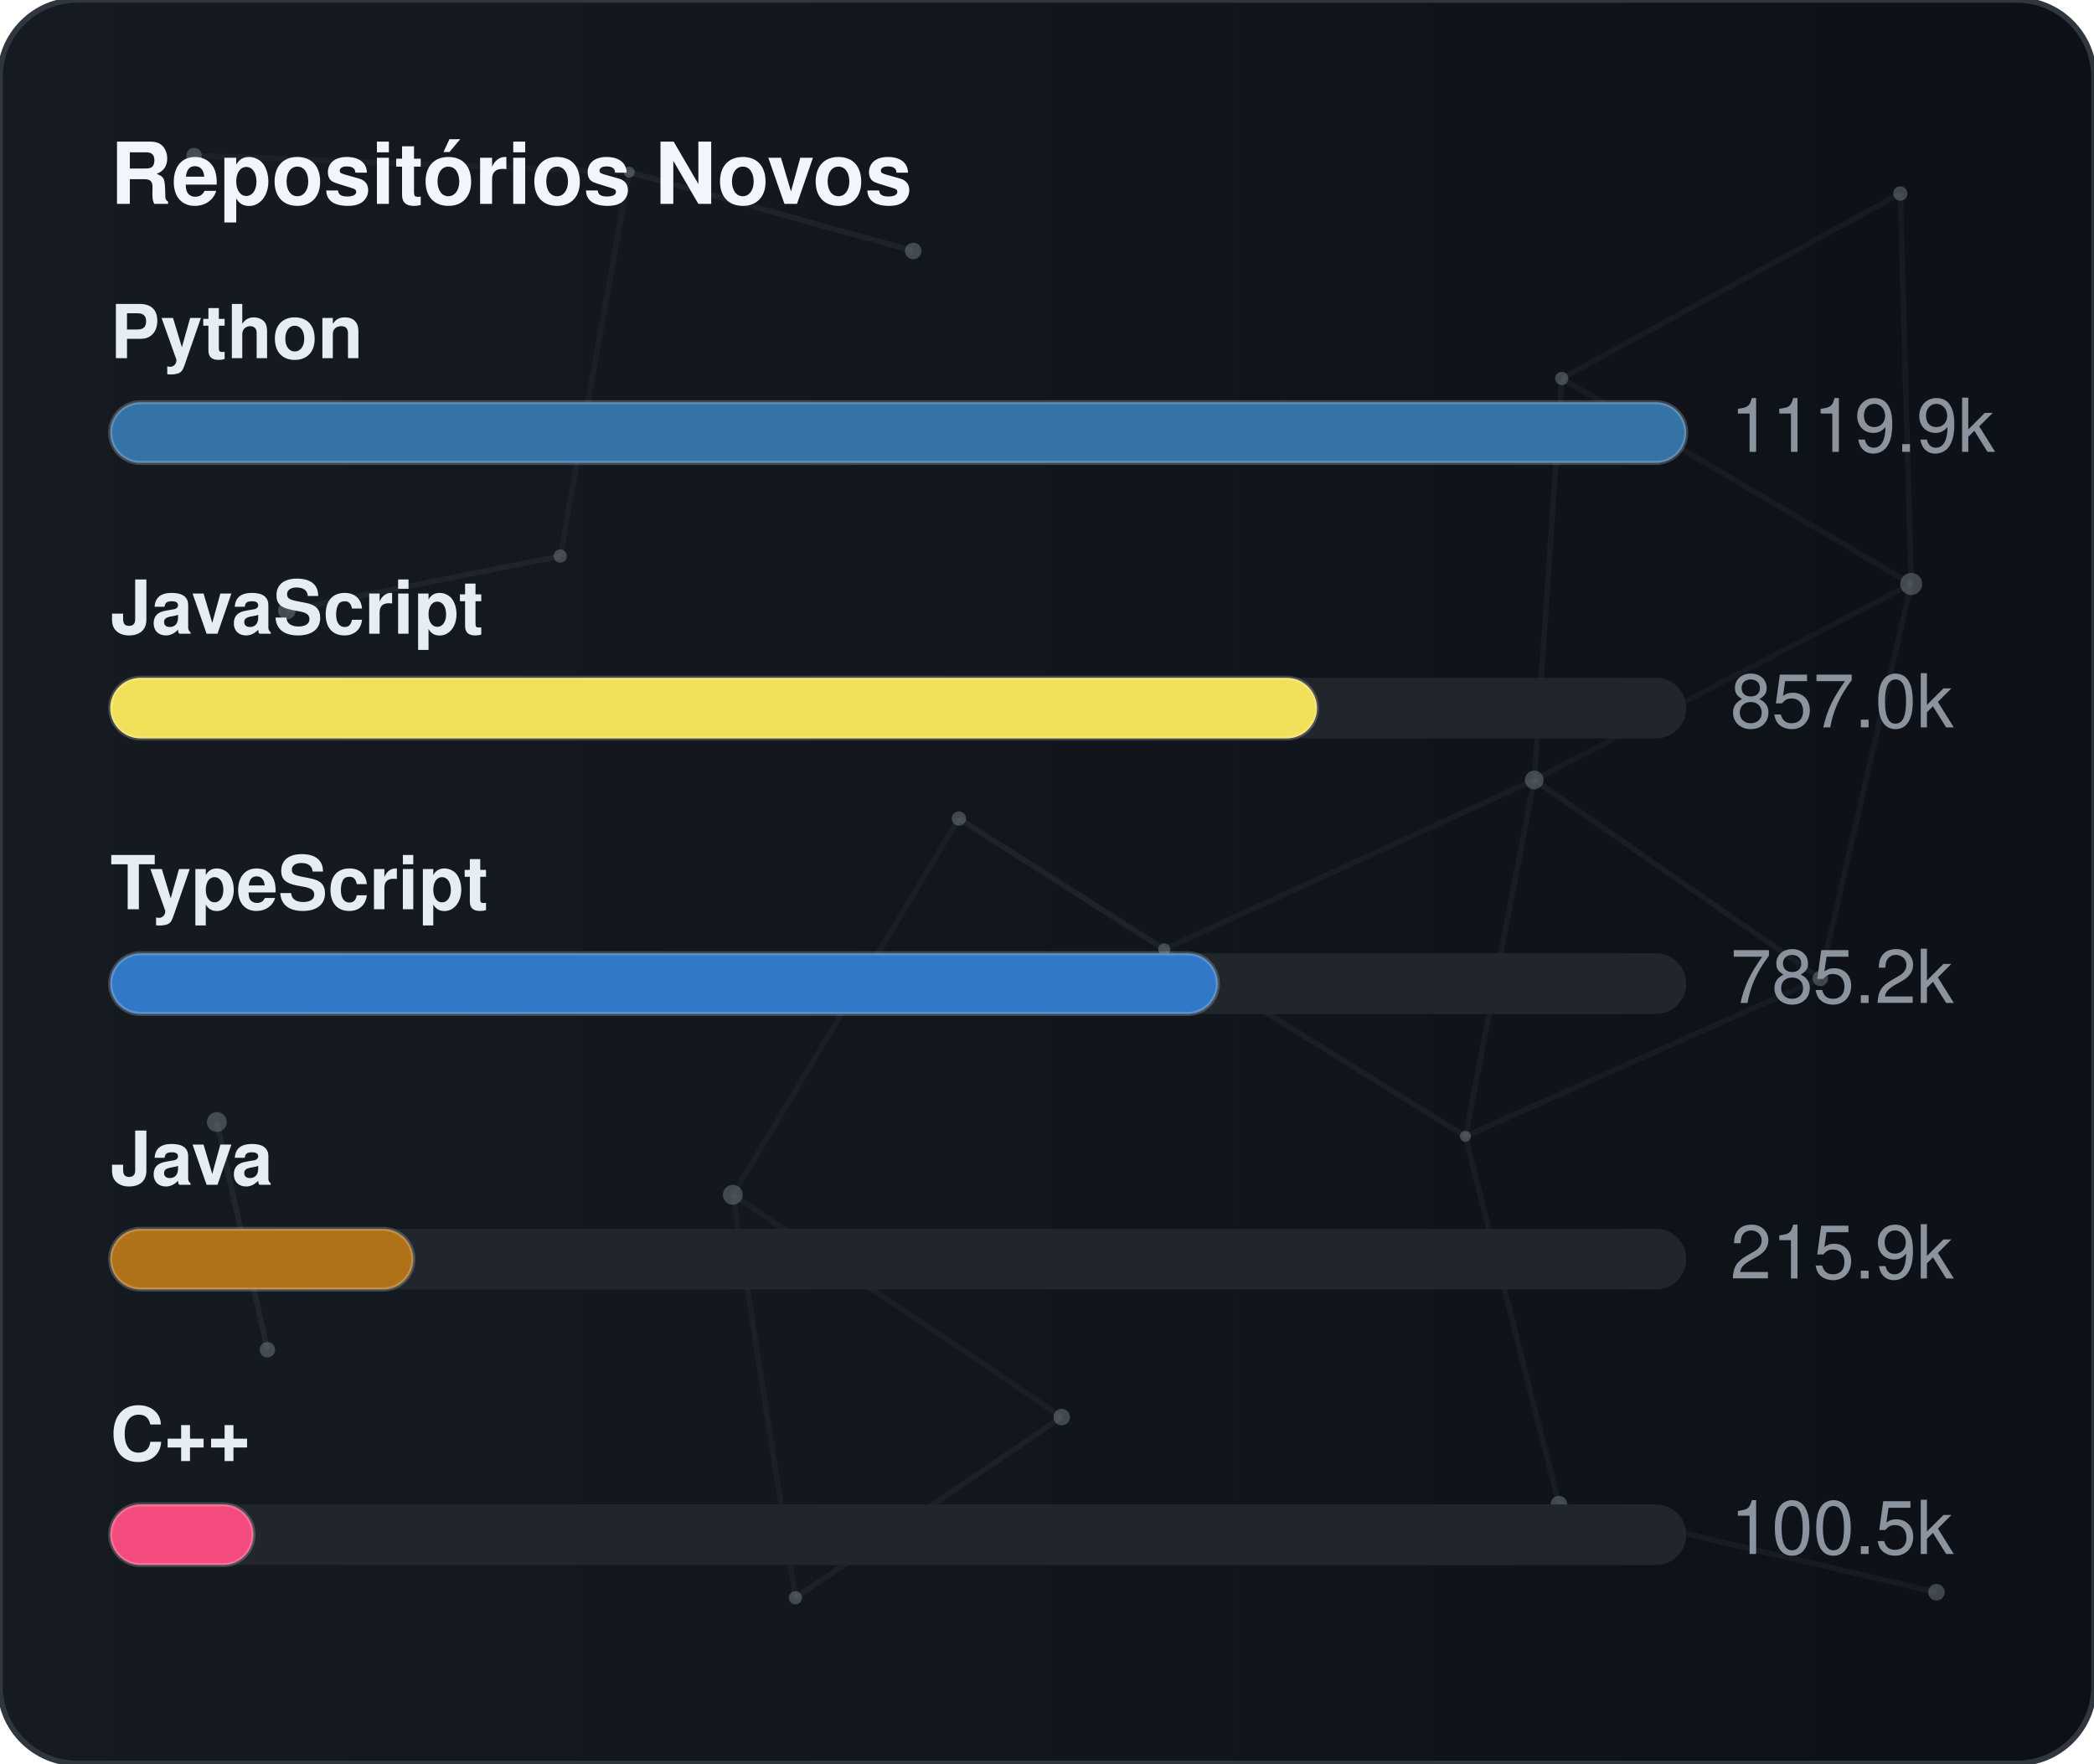
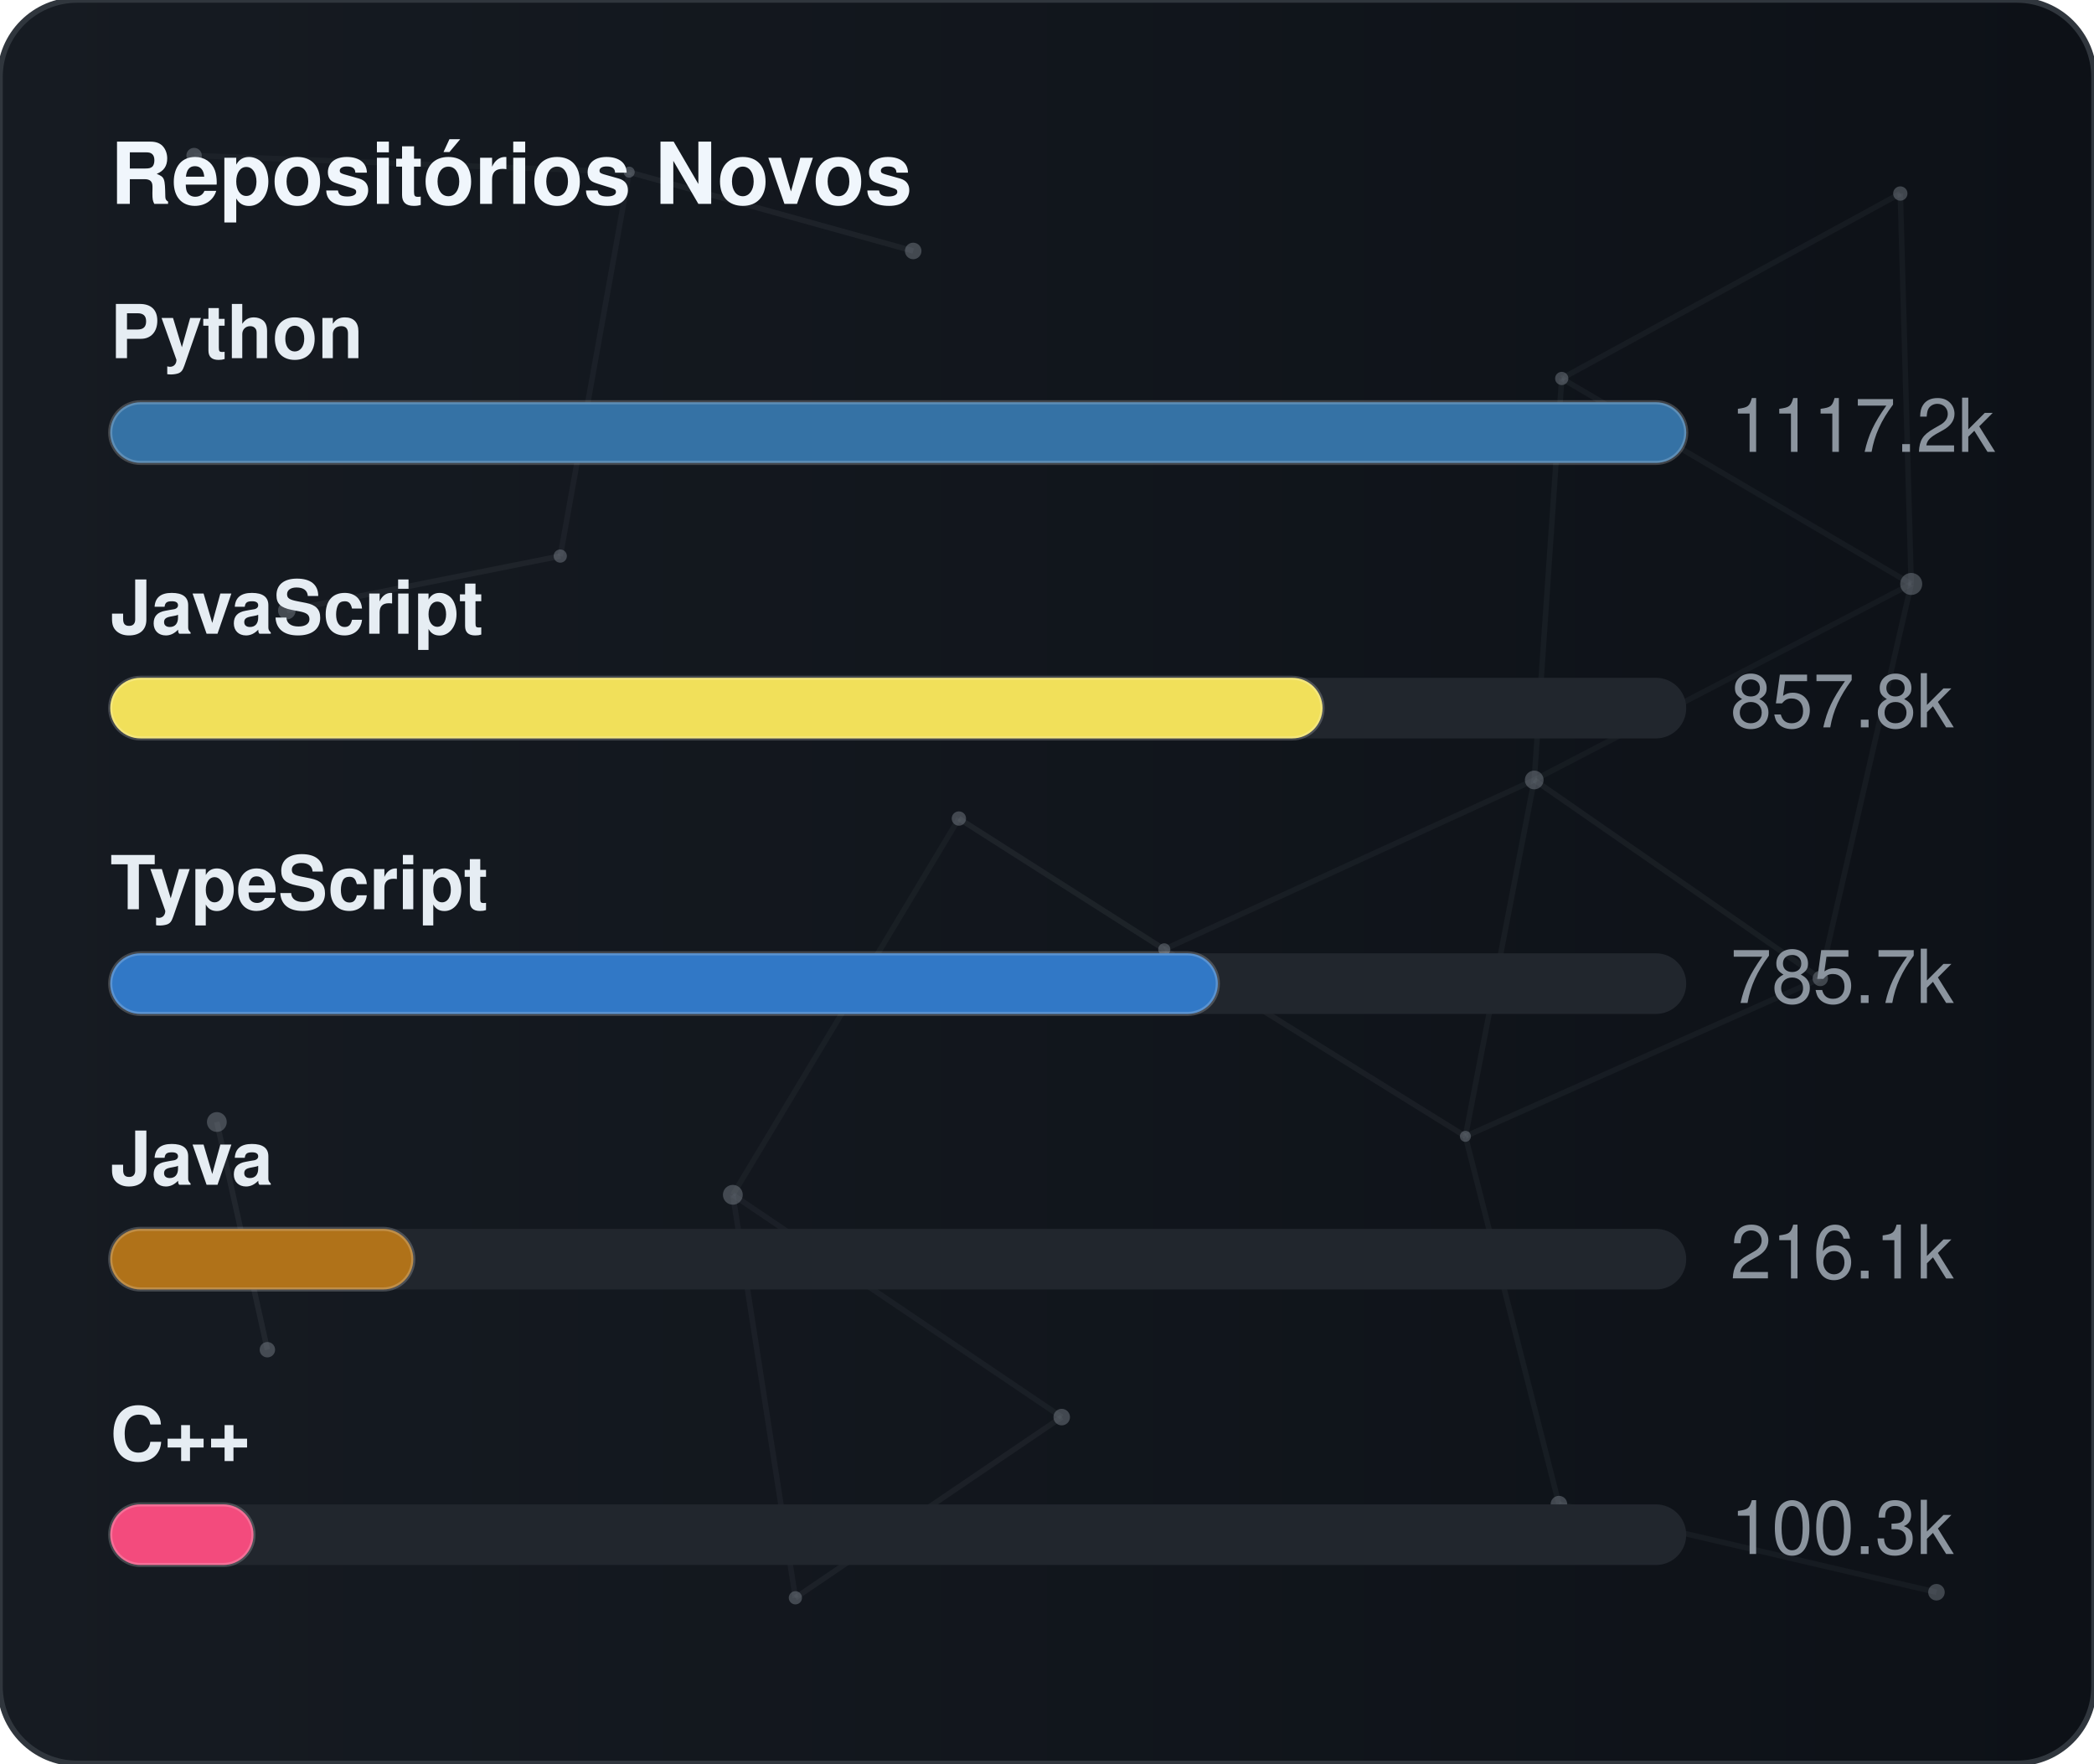
<svg xmlns="http://www.w3.org/2000/svg" width="380" height="320" viewBox="0 0 380 320" role="img" aria-label="Repositórios Novos">
  <defs>
    <linearGradient id="gradGithubNew" x1="0%" y1="0%" x2="100%" y2="0%">
      <stop offset="0%" stop-color="#161b22" />
      <stop offset="100%" stop-color="#0d1117" />
    </linearGradient>
    <clipPath id="cardClipgradGithubNew">
      <rect x="0" y="0" width="380" height="320" rx="14" />
    </clipPath>
  </defs>
  <style>
    text { font-family: -apple-system, BlinkMacSystemFont, "Segoe UI", Helvetica, Arial, sans-serif; font-size: 13.5px; }
    .card { fill: url(#gradGithubNew); stroke: #30363d; stroke-width: 1; }
    .title { fill: #f0f6fc; font-weight: 700; font-size: 15.5px; }
    .lbl { fill: #e6edf3; font-weight: 600; }
    .val { fill: #8b949e; }
    .track { fill: #21262d; }
    .bar { stroke: rgba(255,255,255,0.2); stroke-width: 0.75; }
  </style>
  <rect x="0" y="0" width="380" height="320" rx="14" class="card" />
  <g clip-path="url(#cardClipgradGithubNew)">
    <line x1="35.22" y1="28.23" x2="114.18" y2="31.24" stroke="#8b949e" stroke-width="1" opacity="0.06">
      <animate attributeName="x1" values="35.22;35.39;35.22" dur="9.6s" repeatCount="indefinite" />
      <animate attributeName="y1" values="28.23;26.86;28.23" dur="11.5s" repeatCount="indefinite" />
      <animate attributeName="x2" values="114.18;107.41;114.18" dur="10.9s" repeatCount="indefinite" />
      <animate attributeName="y2" values="31.24;28.12;31.24" dur="13.1s" repeatCount="indefinite" />
    </line>
    <line x1="114.18" y1="31.24" x2="165.72" y2="45.54" stroke="#8b949e" stroke-width="1" opacity="0.09">
      <animate attributeName="x1" values="114.18;107.41;114.18" dur="10.9s" repeatCount="indefinite" />
      <animate attributeName="y1" values="31.24;28.12;31.24" dur="13.1s" repeatCount="indefinite" />
      <animate attributeName="x2" values="165.72;156.65;165.72" dur="7.7s" repeatCount="indefinite" />
      <animate attributeName="y2" values="45.54;47.56;45.54" dur="9.2s" repeatCount="indefinite" />
    </line>
    <line x1="114.18" y1="31.24" x2="101.67" y2="100.91" stroke="#8b949e" stroke-width="1" opacity="0.07">
      <animate attributeName="x1" values="114.18;107.41;114.18" dur="10.9s" repeatCount="indefinite" />
      <animate attributeName="y1" values="31.24;28.12;31.24" dur="13.1s" repeatCount="indefinite" />
      <animate attributeName="x2" values="101.67;109.76;101.67" dur="6.4s" repeatCount="indefinite" />
      <animate attributeName="y2" values="100.91;94.52;100.91" dur="7.6s" repeatCount="indefinite" />
    </line>
    <line x1="283.41" y1="68.68" x2="344.85" y2="35.12" stroke="#8b949e" stroke-width="1" opacity="0.07">
      <animate attributeName="x1" values="283.41;282.83;283.41" dur="12.0s" repeatCount="indefinite" />
      <animate attributeName="y1" values="68.68;66.16;68.68" dur="14.4s" repeatCount="indefinite" />
      <animate attributeName="x2" values="344.85;343.1;344.85" dur="9.8s" repeatCount="indefinite" />
      <animate attributeName="y2" values="35.12;30.36;35.12" dur="11.8s" repeatCount="indefinite" />
    </line>
    <line x1="283.41" y1="68.68" x2="278.42" y2="141.54" stroke="#8b949e" stroke-width="1" opacity="0.07">
      <animate attributeName="x1" values="283.41;282.83;283.41" dur="12.0s" repeatCount="indefinite" />
      <animate attributeName="y1" values="68.68;66.16;68.68" dur="14.4s" repeatCount="indefinite" />
      <animate attributeName="x2" values="278.42;271.97;278.42" dur="6.3s" repeatCount="indefinite" />
      <animate attributeName="y2" values="141.54;140.88;141.54" dur="7.5s" repeatCount="indefinite" />
    </line>
    <line x1="283.41" y1="68.68" x2="346.83" y2="105.97" stroke="#8b949e" stroke-width="1" opacity="0.07">
      <animate attributeName="x1" values="283.41;282.83;283.41" dur="12.0s" repeatCount="indefinite" />
      <animate attributeName="y1" values="68.68;66.16;68.68" dur="14.4s" repeatCount="indefinite" />
      <animate attributeName="x2" values="346.83;354.74;346.83" dur="10.4s" repeatCount="indefinite" />
      <animate attributeName="y2" values="105.97;113.25;105.97" dur="12.5s" repeatCount="indefinite" />
    </line>
    <line x1="344.85" y1="35.12" x2="346.83" y2="105.97" stroke="#8b949e" stroke-width="1" opacity="0.07">
      <animate attributeName="x1" values="344.85;343.1;344.85" dur="9.8s" repeatCount="indefinite" />
      <animate attributeName="y1" values="35.12;30.36;35.12" dur="11.8s" repeatCount="indefinite" />
      <animate attributeName="x2" values="346.83;354.74;346.83" dur="10.4s" repeatCount="indefinite" />
      <animate attributeName="y2" values="105.97;113.25;105.97" dur="12.5s" repeatCount="indefinite" />
    </line>
    <line x1="52.05" y1="110.8" x2="101.67" y2="100.91" stroke="#8b949e" stroke-width="1" opacity="0.09">
      <animate attributeName="x1" values="52.05;49.17;52.05" dur="7.9s" repeatCount="indefinite" />
      <animate attributeName="y1" values="110.8;114.75;110.8" dur="9.5s" repeatCount="indefinite" />
      <animate attributeName="x2" values="101.67;109.76;101.67" dur="6.4s" repeatCount="indefinite" />
      <animate attributeName="y2" values="100.91;94.52;100.91" dur="7.6s" repeatCount="indefinite" />
    </line>
    <line x1="174.01" y1="148.54" x2="132.99" y2="216.82" stroke="#8b949e" stroke-width="1" opacity="0.06">
      <animate attributeName="x1" values="174.01;179.31;174.01" dur="7.4s" repeatCount="indefinite" />
      <animate attributeName="y1" values="148.54;150.39;148.54" dur="8.9s" repeatCount="indefinite" />
      <animate attributeName="x2" values="132.99;131.19;132.99" dur="9.7s" repeatCount="indefinite" />
      <animate attributeName="y2" values="216.82;223.91;216.82" dur="11.7s" repeatCount="indefinite" />
    </line>
    <line x1="174.01" y1="148.54" x2="211.28" y2="172.28" stroke="#8b949e" stroke-width="1" opacity="0.10">
      <animate attributeName="x1" values="174.01;179.31;174.01" dur="7.4s" repeatCount="indefinite" />
      <animate attributeName="y1" values="148.54;150.39;148.54" dur="8.9s" repeatCount="indefinite" />
      <animate attributeName="x2" values="211.28;207.15;211.28" dur="8.7s" repeatCount="indefinite" />
      <animate attributeName="y2" values="172.28;167.34;172.28" dur="10.4s" repeatCount="indefinite" />
    </line>
    <line x1="278.42" y1="141.54" x2="346.83" y2="105.97" stroke="#8b949e" stroke-width="1" opacity="0.06">
      <animate attributeName="x1" values="278.42;271.97;278.42" dur="6.3s" repeatCount="indefinite" />
      <animate attributeName="y1" values="141.54;140.88;141.54" dur="7.5s" repeatCount="indefinite" />
      <animate attributeName="x2" values="346.83;354.74;346.83" dur="10.4s" repeatCount="indefinite" />
      <animate attributeName="y2" values="105.97;113.25;105.97" dur="12.5s" repeatCount="indefinite" />
    </line>
    <line x1="278.42" y1="141.54" x2="211.28" y2="172.28" stroke="#8b949e" stroke-width="1" opacity="0.07">
      <animate attributeName="x1" values="278.42;271.97;278.42" dur="6.3s" repeatCount="indefinite" />
      <animate attributeName="y1" values="141.54;140.88;141.54" dur="7.5s" repeatCount="indefinite" />
      <animate attributeName="x2" values="211.28;207.15;211.28" dur="8.7s" repeatCount="indefinite" />
      <animate attributeName="y2" values="172.28;167.34;172.28" dur="10.4s" repeatCount="indefinite" />
    </line>
    <line x1="278.42" y1="141.54" x2="265.93" y2="206.21" stroke="#8b949e" stroke-width="1" opacity="0.07">
      <animate attributeName="x1" values="278.42;271.97;278.42" dur="6.3s" repeatCount="indefinite" />
      <animate attributeName="y1" values="141.54;140.88;141.54" dur="7.5s" repeatCount="indefinite" />
      <animate attributeName="x2" values="265.93;263.56;265.93" dur="8.0s" repeatCount="indefinite" />
      <animate attributeName="y2" values="206.21;213.6;206.21" dur="9.6s" repeatCount="indefinite" />
    </line>
    <line x1="278.42" y1="141.54" x2="330.33" y2="177.56" stroke="#8b949e" stroke-width="1" opacity="0.08">
      <animate attributeName="x1" values="278.42;271.97;278.42" dur="6.3s" repeatCount="indefinite" />
      <animate attributeName="y1" values="141.54;140.88;141.54" dur="7.5s" repeatCount="indefinite" />
      <animate attributeName="x2" values="330.33;321.23;330.33" dur="10.7s" repeatCount="indefinite" />
      <animate attributeName="y2" values="177.56;172.27;177.56" dur="12.8s" repeatCount="indefinite" />
    </line>
    <line x1="346.83" y1="105.97" x2="330.33" y2="177.56" stroke="#8b949e" stroke-width="1" opacity="0.07">
      <animate attributeName="x1" values="346.83;354.74;346.83" dur="10.4s" repeatCount="indefinite" />
      <animate attributeName="y1" values="105.97;113.25;105.97" dur="12.5s" repeatCount="indefinite" />
      <animate attributeName="x2" values="330.33;321.23;330.33" dur="10.7s" repeatCount="indefinite" />
      <animate attributeName="y2" values="177.56;172.27;177.56" dur="12.8s" repeatCount="indefinite" />
    </line>
    <line x1="39.35" y1="203.61" x2="48.52" y2="244.93" stroke="#8b949e" stroke-width="1" opacity="0.10">
      <animate attributeName="x1" values="39.35;29.72;39.35" dur="11.8s" repeatCount="indefinite" />
      <animate attributeName="y1" values="203.61;200.24;203.61" dur="14.2s" repeatCount="indefinite" />
      <animate attributeName="x2" values="48.52;44.33;48.52" dur="11.9s" repeatCount="indefinite" />
      <animate attributeName="y2" values="244.93;238.49;244.93" dur="14.3s" repeatCount="indefinite" />
    </line>
    <line x1="132.99" y1="216.82" x2="144.34" y2="289.95" stroke="#8b949e" stroke-width="1" opacity="0.07">
      <animate attributeName="x1" values="132.99;131.19;132.99" dur="9.7s" repeatCount="indefinite" />
      <animate attributeName="y1" values="216.82;223.91;216.82" dur="11.7s" repeatCount="indefinite" />
      <animate attributeName="x2" values="144.34;138.5;144.34" dur="6.3s" repeatCount="indefinite" />
      <animate attributeName="y2" values="289.95;282.9;289.95" dur="7.6s" repeatCount="indefinite" />
    </line>
    <line x1="132.99" y1="216.82" x2="192.67" y2="257.16" stroke="#8b949e" stroke-width="1" opacity="0.07">
      <animate attributeName="x1" values="132.99;131.19;132.99" dur="9.7s" repeatCount="indefinite" />
      <animate attributeName="y1" values="216.82;223.91;216.82" dur="11.7s" repeatCount="indefinite" />
      <animate attributeName="x2" values="192.67;196.2;192.67" dur="6.2s" repeatCount="indefinite" />
      <animate attributeName="y2" values="257.16;251.56;257.16" dur="7.5s" repeatCount="indefinite" />
    </line>
    <line x1="211.28" y1="172.28" x2="265.93" y2="206.21" stroke="#8b949e" stroke-width="1" opacity="0.08">
      <animate attributeName="x1" values="211.28;207.15;211.28" dur="8.7s" repeatCount="indefinite" />
      <animate attributeName="y1" values="172.28;167.34;172.28" dur="10.4s" repeatCount="indefinite" />
      <animate attributeName="x2" values="265.93;263.56;265.93" dur="8.0s" repeatCount="indefinite" />
      <animate attributeName="y2" values="206.21;213.6;206.21" dur="9.6s" repeatCount="indefinite" />
    </line>
    <line x1="265.93" y1="206.21" x2="330.33" y2="177.56" stroke="#8b949e" stroke-width="1" opacity="0.07">
      <animate attributeName="x1" values="265.93;263.56;265.93" dur="8.0s" repeatCount="indefinite" />
      <animate attributeName="y1" values="206.21;213.6;206.21" dur="9.6s" repeatCount="indefinite" />
      <animate attributeName="x2" values="330.33;321.23;330.33" dur="10.7s" repeatCount="indefinite" />
      <animate attributeName="y2" values="177.56;172.27;177.56" dur="12.8s" repeatCount="indefinite" />
    </line>
    <line x1="265.93" y1="206.21" x2="282.9" y2="272.95" stroke="#8b949e" stroke-width="1" opacity="0.07">
      <animate attributeName="x1" values="265.93;263.56;265.93" dur="8.0s" repeatCount="indefinite" />
      <animate attributeName="y1" values="206.21;213.6;206.21" dur="9.6s" repeatCount="indefinite" />
      <animate attributeName="x2" values="282.9;277.88;282.9" dur="6.7s" repeatCount="indefinite" />
      <animate attributeName="y2" values="272.95;280.91;272.95" dur="8.1s" repeatCount="indefinite" />
    </line>
    <line x1="144.34" y1="289.95" x2="192.67" y2="257.16" stroke="#8b949e" stroke-width="1" opacity="0.08">
      <animate attributeName="x1" values="144.34;138.5;144.34" dur="6.3s" repeatCount="indefinite" />
      <animate attributeName="y1" values="289.95;282.9;289.95" dur="7.6s" repeatCount="indefinite" />
      <animate attributeName="x2" values="192.67;196.2;192.67" dur="6.2s" repeatCount="indefinite" />
      <animate attributeName="y2" values="257.16;251.56;257.16" dur="7.5s" repeatCount="indefinite" />
    </line>
    <line x1="282.9" y1="272.95" x2="351.41" y2="288.94" stroke="#8b949e" stroke-width="1" opacity="0.07">
      <animate attributeName="x1" values="282.9;277.88;282.9" dur="6.7s" repeatCount="indefinite" />
      <animate attributeName="y1" values="272.95;280.91;272.95" dur="8.1s" repeatCount="indefinite" />
      <animate attributeName="x2" values="351.41;356.89;351.41" dur="11.9s" repeatCount="indefinite" />
      <animate attributeName="y2" values="288.94;287.49;288.94" dur="14.3s" repeatCount="indefinite" />
    </line>
    <circle cx="35.22" cy="28.23" r="1.4" fill="#8b949e" opacity="0.40">
      <animate attributeName="cx" values="35.22;35.39;35.22" dur="9.6s" repeatCount="indefinite" />
      <animate attributeName="cy" values="28.23;26.86;28.23" dur="11.5s" repeatCount="indefinite" />
    </circle>
    <circle cx="114.18" cy="31.24" r="1.0" fill="#8b949e" opacity="0.40">
      <animate attributeName="cx" values="114.18;107.41;114.18" dur="10.9s" repeatCount="indefinite" />
      <animate attributeName="cy" values="31.24;28.12;31.24" dur="13.1s" repeatCount="indefinite" />
    </circle>
    <circle cx="165.72" cy="45.54" r="1.5" fill="#8b949e" opacity="0.40">
      <animate attributeName="cx" values="165.72;156.65;165.72" dur="7.7s" repeatCount="indefinite" />
      <animate attributeName="cy" values="45.54;47.56;45.54" dur="9.2s" repeatCount="indefinite" />
    </circle>
    <circle cx="283.41" cy="68.68" r="1.2" fill="#8b949e" opacity="0.40">
      <animate attributeName="cx" values="283.41;282.83;283.41" dur="12.0s" repeatCount="indefinite" />
      <animate attributeName="cy" values="68.68;66.16;68.68" dur="14.4s" repeatCount="indefinite" />
    </circle>
    <circle cx="344.85" cy="35.12" r="1.3" fill="#8b949e" opacity="0.40">
      <animate attributeName="cx" values="344.85;343.1;344.85" dur="9.8s" repeatCount="indefinite" />
      <animate attributeName="cy" values="35.12;30.36;35.12" dur="11.8s" repeatCount="indefinite" />
    </circle>
    <circle cx="52.05" cy="110.8" r="1.6" fill="#8b949e" opacity="0.40">
      <animate attributeName="cx" values="52.05;49.17;52.05" dur="7.9s" repeatCount="indefinite" />
      <animate attributeName="cy" values="110.8;114.75;110.8" dur="9.5s" repeatCount="indefinite" />
    </circle>
    <circle cx="101.67" cy="100.91" r="1.2" fill="#8b949e" opacity="0.40">
      <animate attributeName="cx" values="101.67;109.76;101.67" dur="6.4s" repeatCount="indefinite" />
      <animate attributeName="cy" values="100.91;94.52;100.91" dur="7.6s" repeatCount="indefinite" />
    </circle>
    <circle cx="174.01" cy="148.54" r="1.3" fill="#8b949e" opacity="0.40">
      <animate attributeName="cx" values="174.01;179.31;174.01" dur="7.4s" repeatCount="indefinite" />
      <animate attributeName="cy" values="148.54;150.39;148.54" dur="8.9s" repeatCount="indefinite" />
    </circle>
    <circle cx="278.42" cy="141.54" r="1.7" fill="#8b949e" opacity="0.40">
      <animate attributeName="cx" values="278.42;271.97;278.42" dur="6.3s" repeatCount="indefinite" />
      <animate attributeName="cy" values="141.54;140.88;141.54" dur="7.5s" repeatCount="indefinite" />
    </circle>
    <circle cx="346.83" cy="105.97" r="2.0" fill="#8b949e" opacity="0.40">
      <animate attributeName="cx" values="346.83;354.74;346.83" dur="10.4s" repeatCount="indefinite" />
      <animate attributeName="cy" values="105.97;113.25;105.97" dur="12.5s" repeatCount="indefinite" />
    </circle>
    <circle cx="39.35" cy="203.61" r="1.8" fill="#8b949e" opacity="0.40">
      <animate attributeName="cx" values="39.35;29.72;39.35" dur="11.8s" repeatCount="indefinite" />
      <animate attributeName="cy" values="203.61;200.24;203.61" dur="14.2s" repeatCount="indefinite" />
    </circle>
    <circle cx="132.99" cy="216.82" r="1.8" fill="#8b949e" opacity="0.40">
      <animate attributeName="cx" values="132.99;131.19;132.99" dur="9.7s" repeatCount="indefinite" />
      <animate attributeName="cy" values="216.82;223.91;216.82" dur="11.7s" repeatCount="indefinite" />
    </circle>
    <circle cx="211.28" cy="172.28" r="1.1" fill="#8b949e" opacity="0.40">
      <animate attributeName="cx" values="211.28;207.15;211.28" dur="8.7s" repeatCount="indefinite" />
      <animate attributeName="cy" values="172.28;167.34;172.28" dur="10.4s" repeatCount="indefinite" />
    </circle>
    <circle cx="265.93" cy="206.21" r="1.0" fill="#8b949e" opacity="0.40">
      <animate attributeName="cx" values="265.93;263.56;265.93" dur="8.0s" repeatCount="indefinite" />
      <animate attributeName="cy" values="206.21;213.6;206.21" dur="9.6s" repeatCount="indefinite" />
    </circle>
    <circle cx="330.33" cy="177.56" r="1.4" fill="#8b949e" opacity="0.40">
      <animate attributeName="cx" values="330.33;321.23;330.33" dur="10.7s" repeatCount="indefinite" />
      <animate attributeName="cy" values="177.56;172.27;177.56" dur="12.8s" repeatCount="indefinite" />
    </circle>
    <circle cx="48.52" cy="244.93" r="1.4" fill="#8b949e" opacity="0.40">
      <animate attributeName="cx" values="48.52;44.33;48.52" dur="11.9s" repeatCount="indefinite" />
      <animate attributeName="cy" values="244.93;238.49;244.93" dur="14.3s" repeatCount="indefinite" />
    </circle>
    <circle cx="144.34" cy="289.95" r="1.2" fill="#8b949e" opacity="0.40">
      <animate attributeName="cx" values="144.34;138.5;144.34" dur="6.3s" repeatCount="indefinite" />
      <animate attributeName="cy" values="289.95;282.9;289.95" dur="7.6s" repeatCount="indefinite" />
    </circle>
    <circle cx="192.67" cy="257.16" r="1.5" fill="#8b949e" opacity="0.40">
      <animate attributeName="cx" values="192.67;196.2;192.67" dur="6.2s" repeatCount="indefinite" />
      <animate attributeName="cy" values="257.16;251.56;257.16" dur="7.5s" repeatCount="indefinite" />
    </circle>
    <circle cx="282.9" cy="272.95" r="1.5" fill="#8b949e" opacity="0.40">
      <animate attributeName="cx" values="282.9;277.88;282.9" dur="6.7s" repeatCount="indefinite" />
      <animate attributeName="cy" values="272.95;280.91;272.95" dur="8.1s" repeatCount="indefinite" />
    </circle>
    <circle cx="351.41" cy="288.94" r="1.5" fill="#8b949e" opacity="0.40">
      <animate attributeName="cx" values="351.41;356.89;351.41" dur="11.9s" repeatCount="indefinite" />
      <animate attributeName="cy" values="288.94;287.49;288.94" dur="14.3s" repeatCount="indefinite" />
    </circle>
  </g>
  <text x="20" y="37" class="title">Repositórios Novos</text>
  <text x="20" y="65" class="lbl">Python</text>
  <rect x="20" y="73" width="286" height="11" rx="5.5" class="track" />
  <rect x="20" y="73" width="286" height="11" rx="5.5" fill="#3572A5" class="bar" />
-   <text x="314" y="82" class="val">1119.9k</text>
+   <text x="314" y="82" class="val">1117.2k</text>
  <text x="20" y="115" class="lbl">JavaScript</text>
  <rect x="20" y="123" width="286" height="11" rx="5.5" class="track" />
-   <rect x="20" y="123" width="219" height="11" rx="5.5" fill="#f1e05a" class="bar" />
-   <text x="314" y="132" class="val">857.0k</text>
+   <rect x="20" y="123" width="220" height="11" rx="5.5" fill="#f1e05a" class="bar" />
+   <text x="314" y="132" class="val">857.8k</text>
  <text x="20" y="165" class="lbl">TypeScript</text>
  <rect x="20" y="173" width="286" height="11" rx="5.5" class="track" />
  <rect x="20" y="173" width="201" height="11" rx="5.5" fill="#3178c6" class="bar" />
-   <text x="314" y="182" class="val">785.2k</text>
+   <text x="314" y="182" class="val">785.7k</text>
  <text x="20" y="215" class="lbl">Java</text>
  <rect x="20" y="223" width="286" height="11" rx="5.5" class="track" />
  <rect x="20" y="223" width="55" height="11" rx="5.5" fill="#b07219" class="bar" />
-   <text x="314" y="232" class="val">215.9k</text>
+   <text x="314" y="232" class="val">216.1k</text>
  <text x="20" y="265" class="lbl">C++</text>
  <rect x="20" y="273" width="286" height="11" rx="5.5" class="track" />
  <rect x="20" y="273" width="26" height="11" rx="5.5" fill="#f34b7d" class="bar" />
-   <text x="314" y="282" class="val">100.5k</text>
+   <text x="314" y="282" class="val">100.3k</text>
</svg>
